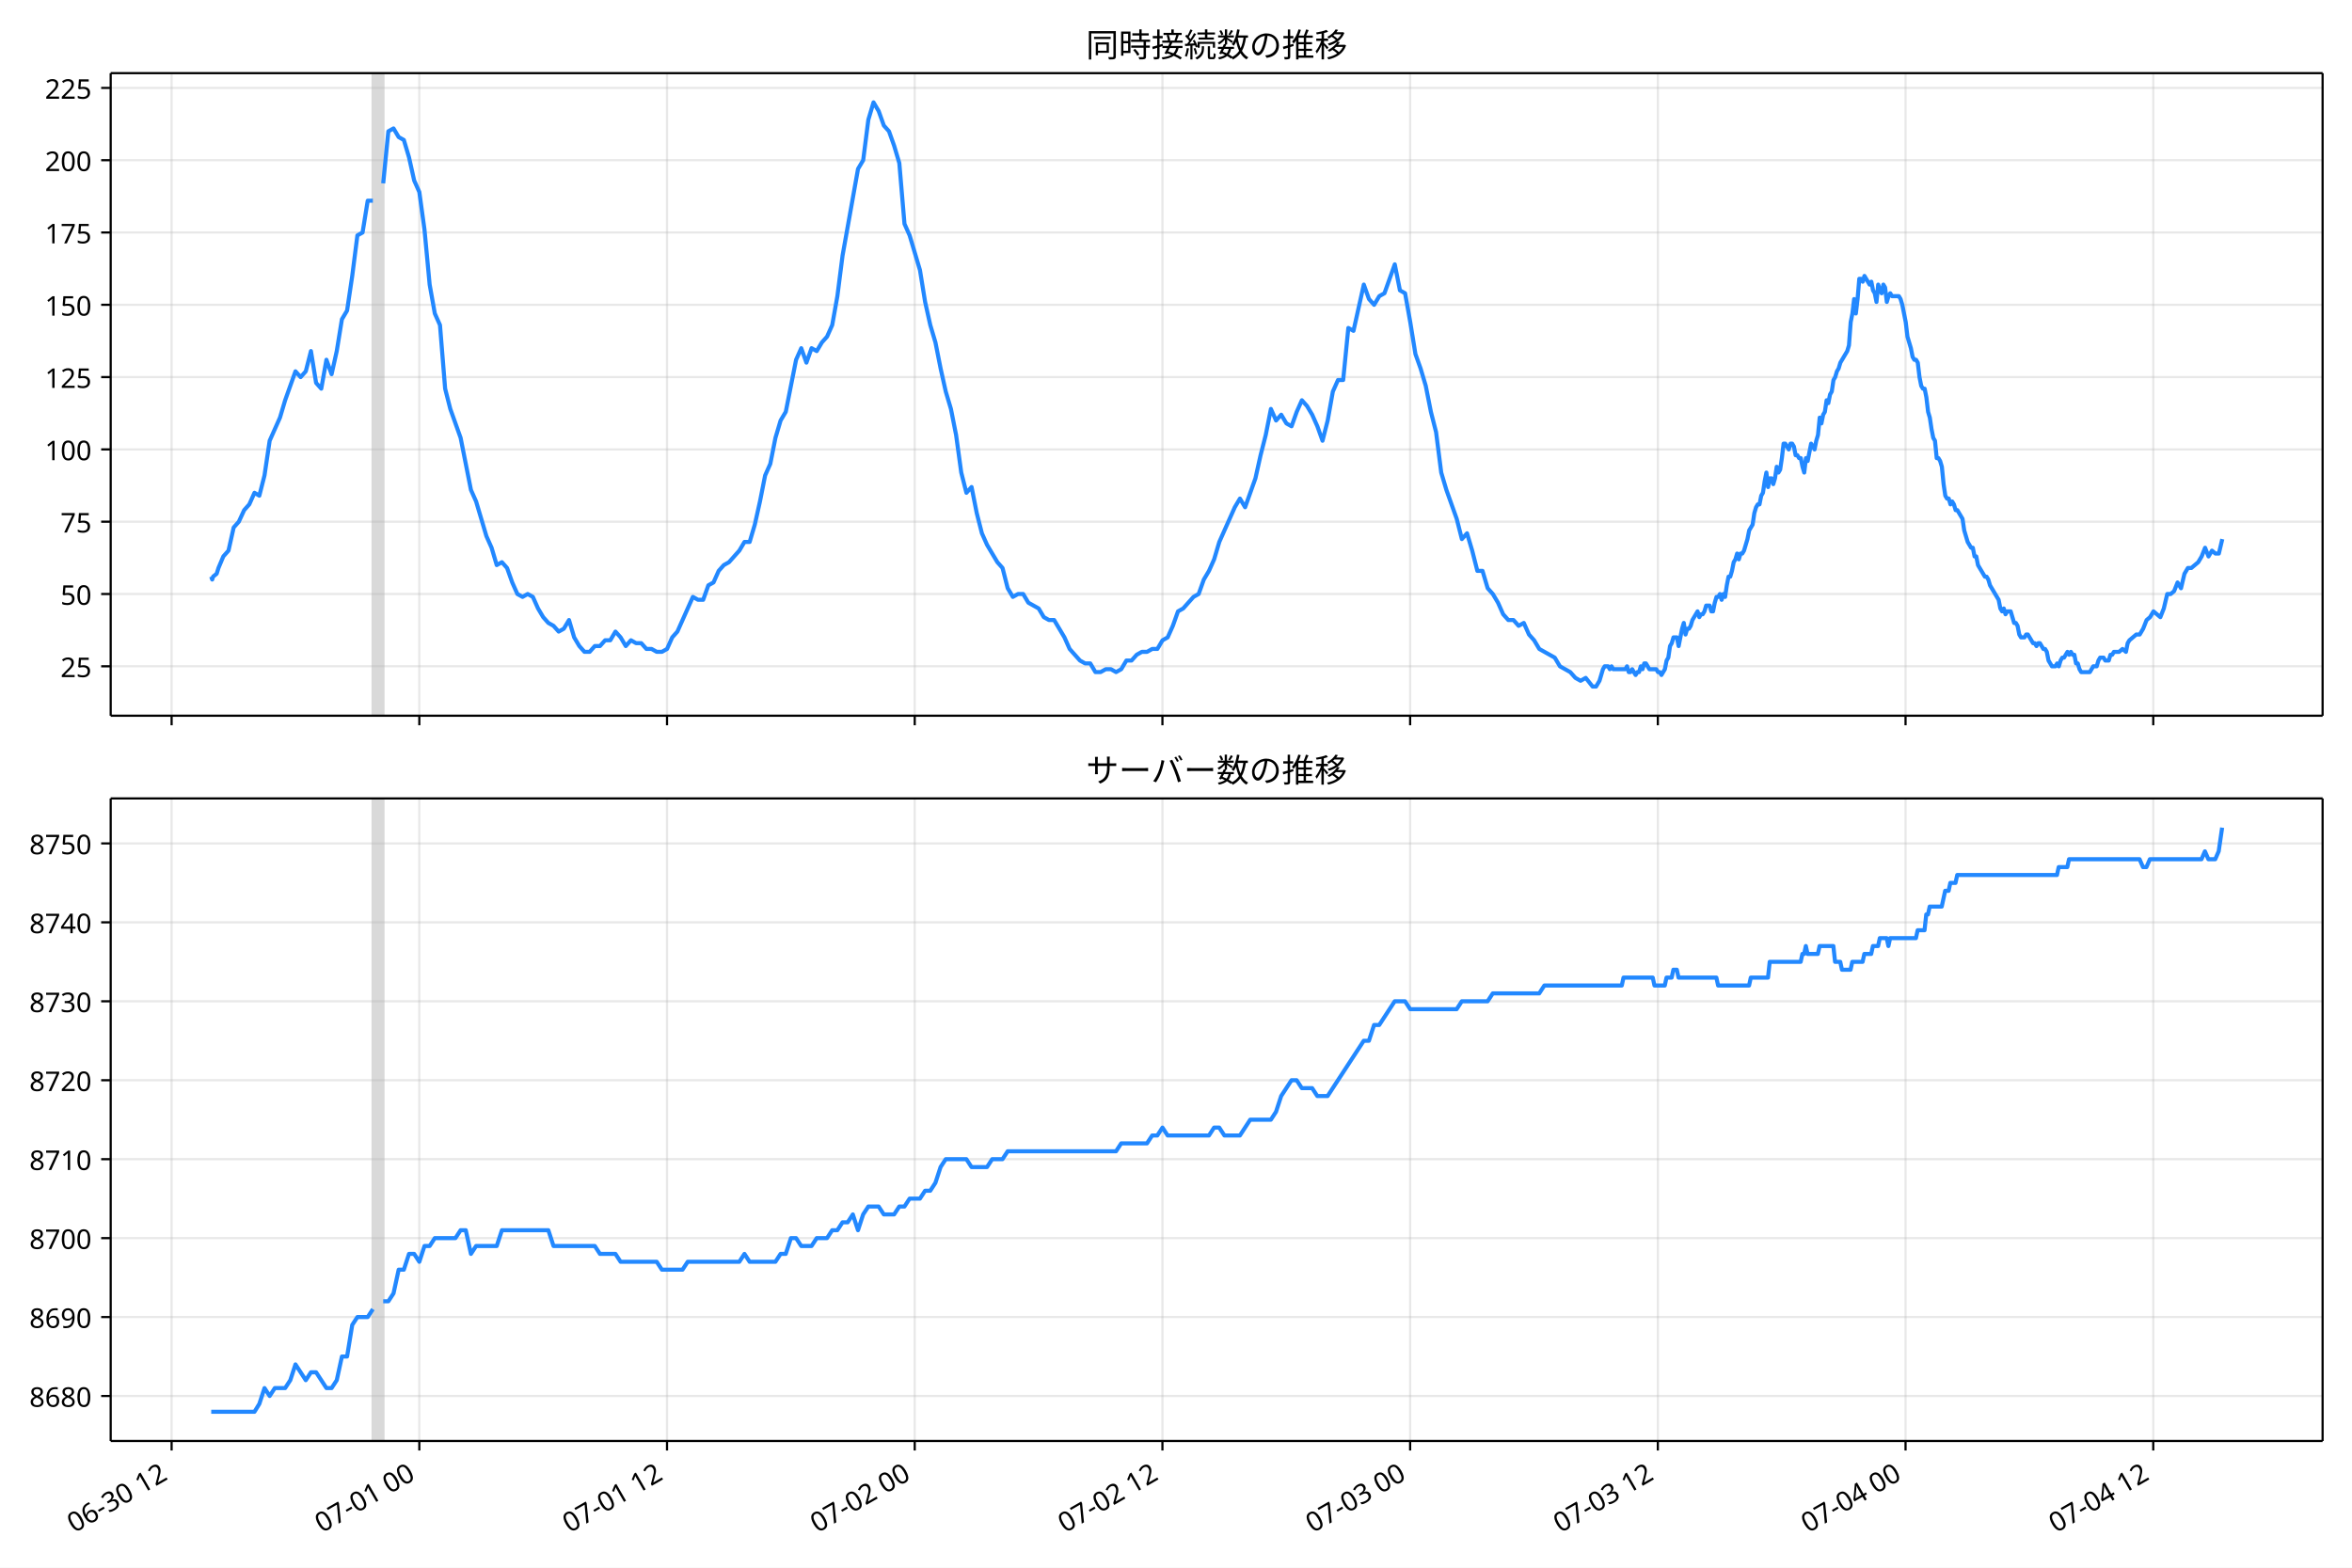
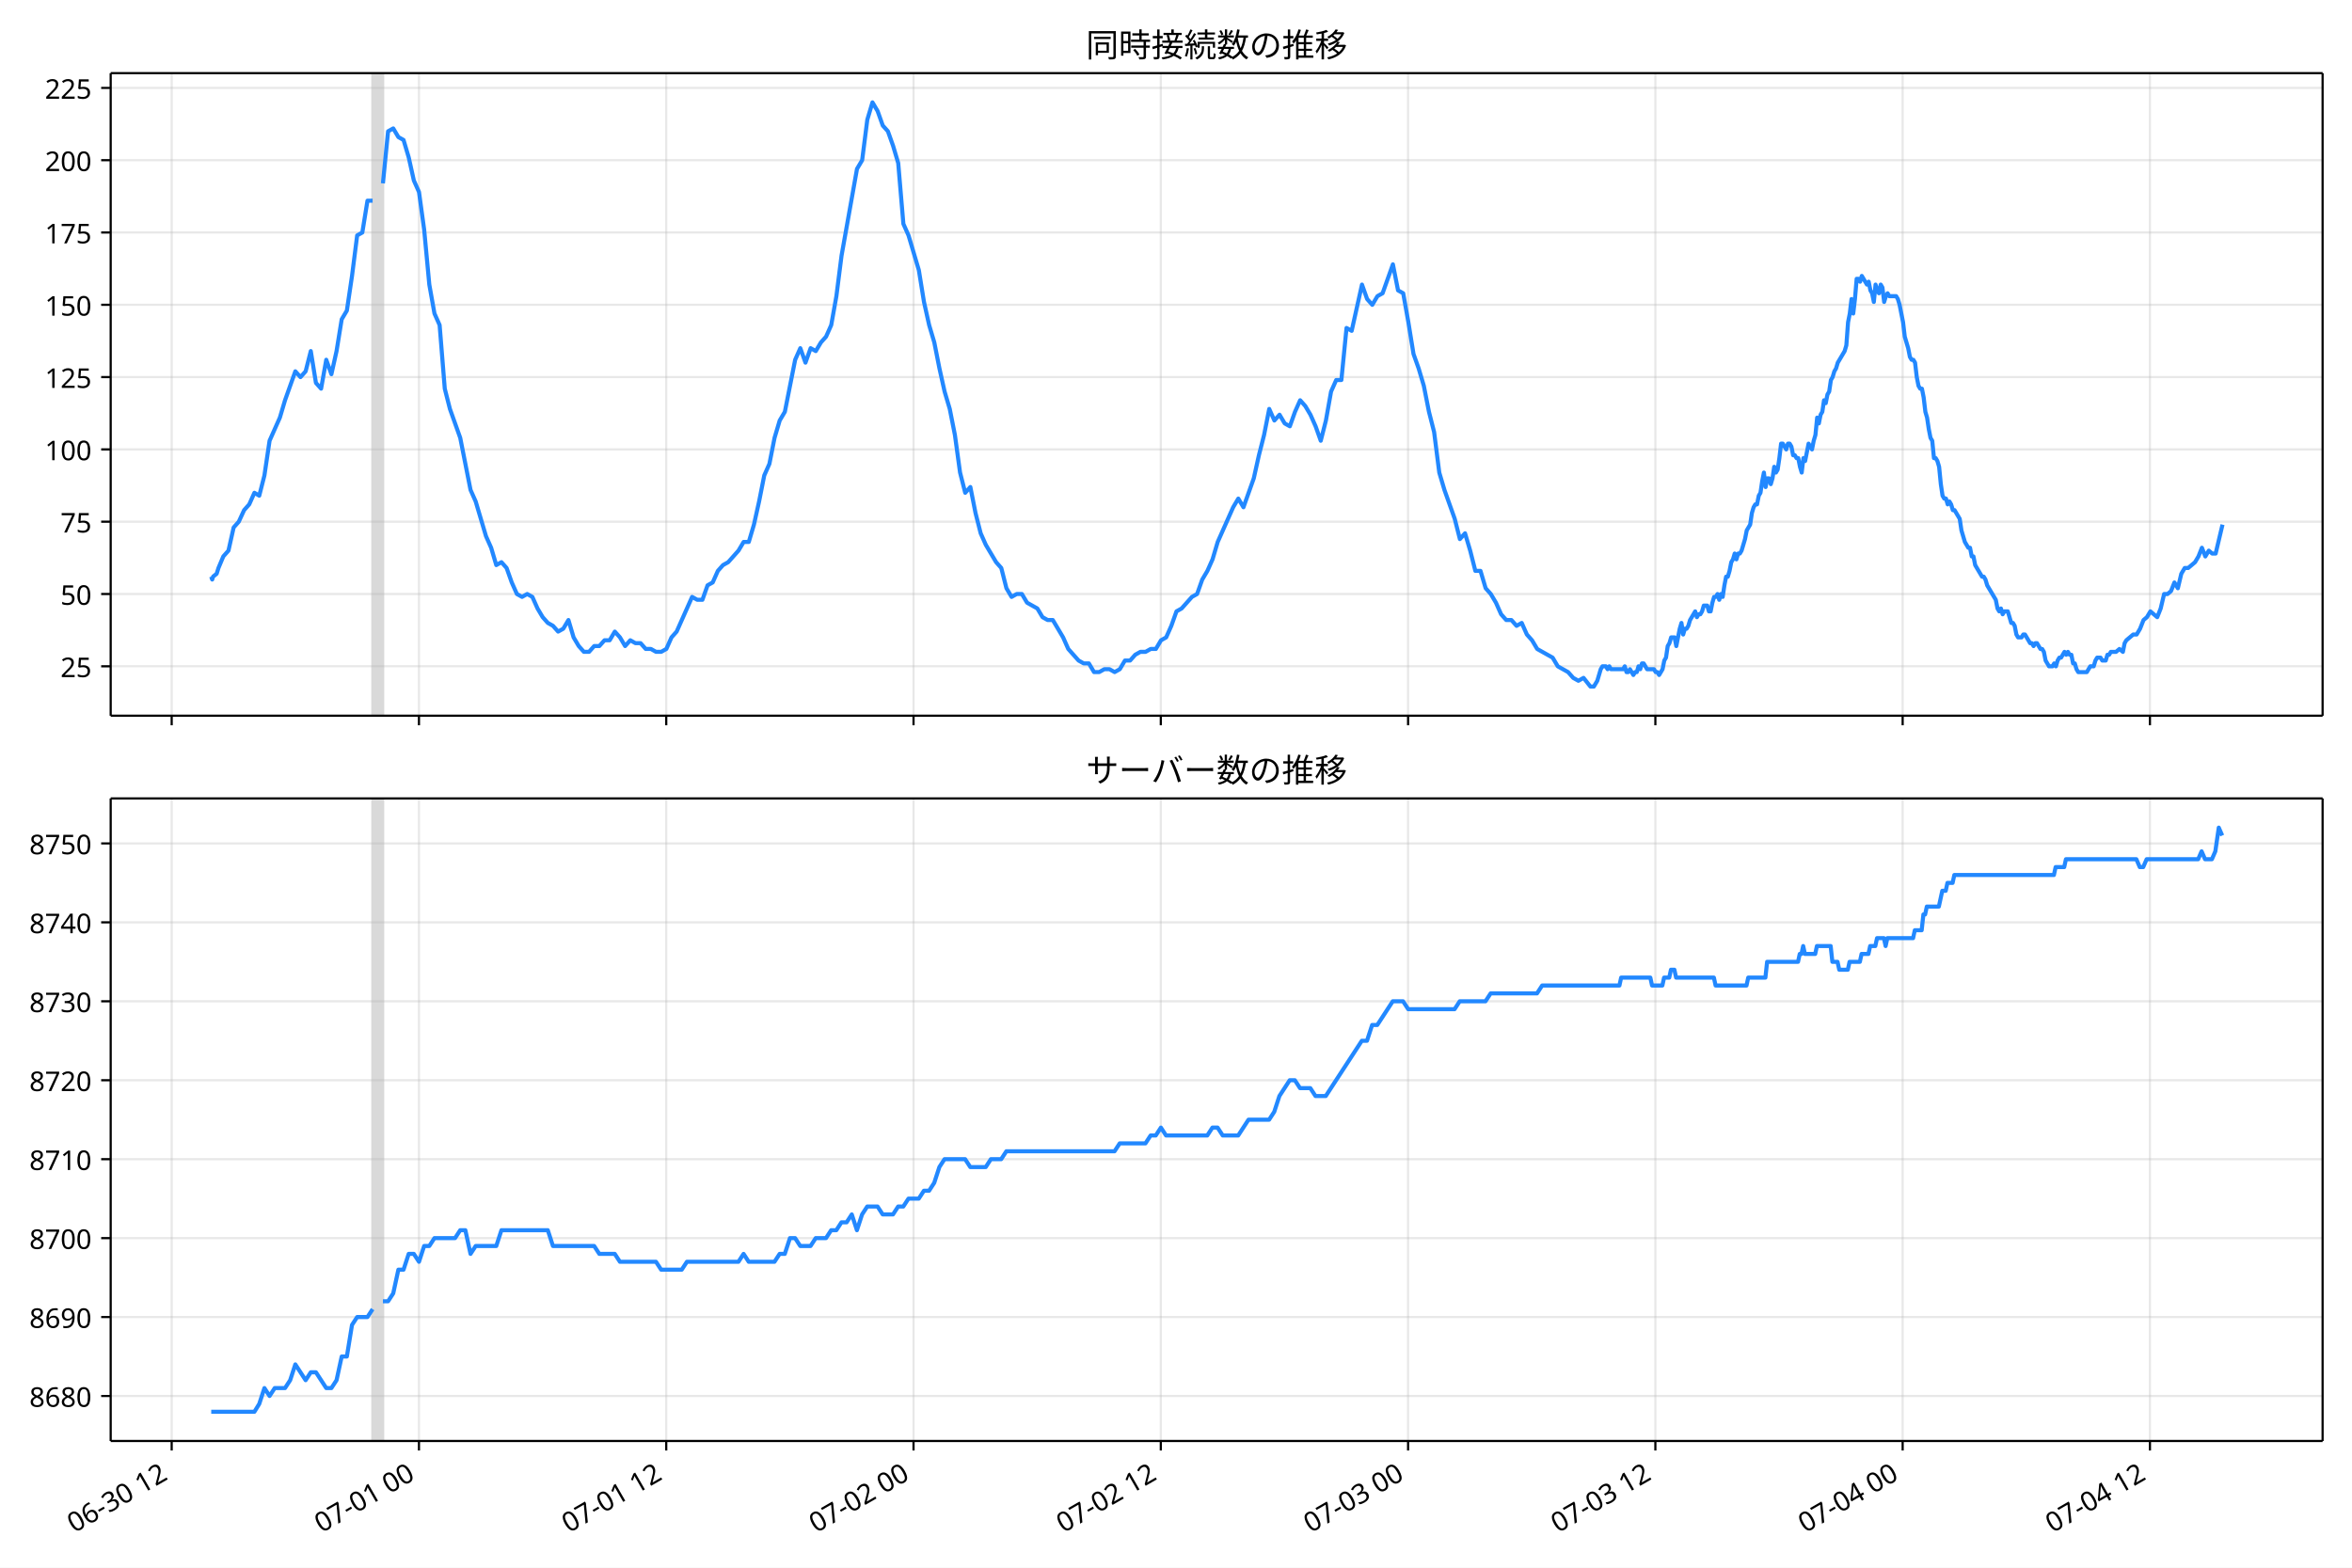
<svg xmlns="http://www.w3.org/2000/svg" xmlns:xlink="http://www.w3.org/1999/xlink" version="1.1" viewBox="0 0 864 576">
  <defs>
    <style type="text/css">*{stroke-linejoin: round; stroke-linecap: butt}</style>
  </defs>
  <g id="e">
    <g id="f">
      <path d="m0 576h864v-576h-864z" fill="#fff" />
    </g>
    <g id="g">
      <g id="h">
        <path d="m40.66 262.97h812.54v-236.09h-812.54z" fill="#fff" />
      </g>
      <g id="i">
-         <path d="m136.97 262.97h3.791v-236.09h-3.791z" clip-path="url(#a)" fill="#808080" opacity=".3" stroke="#808080" />
+         <path d="m136.87 262.97h3.785v-236.09h-3.785z" clip-path="url(#a)" fill="#808080" opacity=".3" stroke="#808080" />
      </g>
      <g id="j">
        <g id="k">
          <g id="l">
-             <path d="m63.041 262.97v-236.09" clip-path="url(#a)" fill="none" stroke="#b0b0b0" stroke-linecap="square" stroke-opacity=".3" stroke-width=".8" />
+             <path d="m63.066 262.97v-236.09" clip-path="url(#a)" fill="none" stroke="#b0b0b0" stroke-linecap="square" stroke-opacity=".3" stroke-width=".8" />
          </g>
          <g id="m">
            <defs>
              <path id="c" d="m0 0v3.5" stroke="#000" stroke-width=".8" />
            </defs>
-             <use x="63.041" y="262.973" stroke="#000000" stroke-width=".8" xlink:href="#c" />
+             <use x="63.066" y="262.973" stroke="#000000" stroke-width=".8" xlink:href="#c" />
          </g>
        </g>
        <g id="n">
          <g id="o">
-             <path d="m154.03 262.97v-236.09" clip-path="url(#a)" fill="none" stroke="#b0b0b0" stroke-linecap="square" stroke-opacity=".3" stroke-width=".8" />
+             <path d="m153.9 262.97v-236.09" clip-path="url(#a)" fill="none" stroke="#b0b0b0" stroke-linecap="square" stroke-opacity=".3" stroke-width=".8" />
          </g>
          <g id="p">
-             <use x="154.035" y="262.973" stroke="#000000" stroke-width=".8" xlink:href="#c" />
+             <use x="153.904" y="262.973" stroke="#000000" stroke-width=".8" xlink:href="#c" />
          </g>
        </g>
        <g id="q">
          <g id="r">
-             <path d="m245.03 262.97v-236.09" clip-path="url(#a)" fill="none" stroke="#b0b0b0" stroke-linecap="square" stroke-opacity=".3" stroke-width=".8" />
+             <path d="m244.74 262.97v-236.09" clip-path="url(#a)" fill="none" stroke="#b0b0b0" stroke-linecap="square" stroke-opacity=".3" stroke-width=".8" />
          </g>
          <g id="s">
-             <use x="245.028" y="262.973" stroke="#000000" stroke-width=".8" xlink:href="#c" />
+             <use x="244.742" y="262.973" stroke="#000000" stroke-width=".8" xlink:href="#c" />
          </g>
        </g>
        <g id="t">
          <g id="u">
-             <path d="m336.02 262.97v-236.09" clip-path="url(#a)" fill="none" stroke="#b0b0b0" stroke-linecap="square" stroke-opacity=".3" stroke-width=".8" />
+             <path d="m335.58 262.97v-236.09" clip-path="url(#a)" fill="none" stroke="#b0b0b0" stroke-linecap="square" stroke-opacity=".3" stroke-width=".8" />
          </g>
          <g id="v">
-             <use x="336.022" y="262.973" stroke="#000000" stroke-width=".8" xlink:href="#c" />
+             <use x="335.581" y="262.973" stroke="#000000" stroke-width=".8" xlink:href="#c" />
          </g>
        </g>
        <g id="w">
          <g id="x">
-             <path d="m427.02 262.97v-236.09" clip-path="url(#a)" fill="none" stroke="#b0b0b0" stroke-linecap="square" stroke-opacity=".3" stroke-width=".8" />
+             <path d="m426.42 262.97v-236.09" clip-path="url(#a)" fill="none" stroke="#b0b0b0" stroke-linecap="square" stroke-opacity=".3" stroke-width=".8" />
          </g>
          <g id="y">
-             <use x="427.016" y="262.973" stroke="#000000" stroke-width=".8" xlink:href="#c" />
+             <use x="426.419" y="262.973" stroke="#000000" stroke-width=".8" xlink:href="#c" />
          </g>
        </g>
        <g id="z">
          <g id="aa">
-             <path d="m518.01 262.97v-236.09" clip-path="url(#a)" fill="none" stroke="#b0b0b0" stroke-linecap="square" stroke-opacity=".3" stroke-width=".8" />
+             <path d="m517.26 262.97v-236.09" clip-path="url(#a)" fill="none" stroke="#b0b0b0" stroke-linecap="square" stroke-opacity=".3" stroke-width=".8" />
          </g>
          <g id="ab">
-             <use x="518.009" y="262.973" stroke="#000000" stroke-width=".8" xlink:href="#c" />
+             <use x="517.257" y="262.973" stroke="#000000" stroke-width=".8" xlink:href="#c" />
          </g>
        </g>
        <g id="ac">
          <g id="ad">
-             <path d="m609 262.97v-236.09" clip-path="url(#a)" fill="none" stroke="#b0b0b0" stroke-linecap="square" stroke-opacity=".3" stroke-width=".8" />
+             <path d="m608.1 262.97v-236.09" clip-path="url(#a)" fill="none" stroke="#b0b0b0" stroke-linecap="square" stroke-opacity=".3" stroke-width=".8" />
          </g>
          <g id="ae">
-             <use x="609.003" y="262.973" stroke="#000000" stroke-width=".8" xlink:href="#c" />
+             <use x="608.095" y="262.973" stroke="#000000" stroke-width=".8" xlink:href="#c" />
          </g>
        </g>
        <g id="af">
          <g id="ag">
-             <path d="m700 262.97v-236.09" clip-path="url(#a)" fill="none" stroke="#b0b0b0" stroke-linecap="square" stroke-opacity=".3" stroke-width=".8" />
+             <path d="m698.93 262.97v-236.09" clip-path="url(#a)" fill="none" stroke="#b0b0b0" stroke-linecap="square" stroke-opacity=".3" stroke-width=".8" />
          </g>
          <g id="ah">
-             <use x="699.997" y="262.973" stroke="#000000" stroke-width=".8" xlink:href="#c" />
+             <use x="698.934" y="262.973" stroke="#000000" stroke-width=".8" xlink:href="#c" />
          </g>
        </g>
        <g id="ai">
          <g id="aj">
-             <path d="m790.99 262.97v-236.09" clip-path="url(#a)" fill="none" stroke="#b0b0b0" stroke-linecap="square" stroke-opacity=".3" stroke-width=".8" />
+             <path d="m789.77 262.97v-236.09" clip-path="url(#a)" fill="none" stroke="#b0b0b0" stroke-linecap="square" stroke-opacity=".3" stroke-width=".8" />
          </g>
          <g id="ak">
-             <use x="790.99" y="262.973" stroke="#000000" stroke-width=".8" xlink:href="#c" />
+             <use x="789.772" y="262.973" stroke="#000000" stroke-width=".8" xlink:href="#c" />
          </g>
        </g>
      </g>
      <g id="al">
        <g id="am">
          <g id="an">
            <path d="m40.66 244.8h812.54" clip-path="url(#a)" fill="none" stroke="#b0b0b0" stroke-linecap="square" stroke-opacity=".3" stroke-width=".8" />
          </g>
          <g id="ao">
            <defs>
              <path id="d" d="m0 0h-3.5" stroke="#000" stroke-width=".8" />
            </defs>
            <use x="40.66" y="244.804" stroke="#000000" stroke-width=".8" xlink:href="#d" />
          </g>
          <g id="ap">
            <text transform="rotate(-0 33.66 248.79)" x="33.66" y="248.789" font-family="'Noto Sans JP'" font-size="10px" text-anchor="end">25</text>
          </g>
        </g>
        <g id="aq">
          <g id="ar">
            <path d="m40.66 218.24h812.54" clip-path="url(#a)" fill="none" stroke="#b0b0b0" stroke-linecap="square" stroke-opacity=".3" stroke-width=".8" />
          </g>
          <g id="as">
            <use x="40.66" y="218.24" stroke="#000000" stroke-width=".8" xlink:href="#d" />
          </g>
          <g id="at">
            <text transform="rotate(-0 33.66 222.23)" x="33.66" y="222.226" font-family="'Noto Sans JP'" font-size="10px" text-anchor="end">50</text>
          </g>
        </g>
        <g id="au">
          <g id="av">
            <path d="m40.66 191.68h812.54" clip-path="url(#a)" fill="none" stroke="#b0b0b0" stroke-linecap="square" stroke-opacity=".3" stroke-width=".8" />
          </g>
          <g id="aw">
            <use x="40.66" y="191.677" stroke="#000000" stroke-width=".8" xlink:href="#d" />
          </g>
          <g id="ax">
            <text transform="rotate(-0 33.66 195.66)" x="33.66" y="195.663" font-family="'Noto Sans JP'" font-size="10px" text-anchor="end">75</text>
          </g>
        </g>
        <g id="ay">
          <g id="az">
            <path d="m40.66 165.11h812.54" clip-path="url(#a)" fill="none" stroke="#b0b0b0" stroke-linecap="square" stroke-opacity=".3" stroke-width=".8" />
          </g>
          <g id="ba">
            <use x="40.66" y="165.114" stroke="#000000" stroke-width=".8" xlink:href="#d" />
          </g>
          <g id="bb">
            <text transform="rotate(-0 33.66 169.1)" x="33.66" y="169.099" font-family="'Noto Sans JP'" font-size="10px" text-anchor="end">100</text>
          </g>
        </g>
        <g id="bc">
          <g id="bd">
            <path d="m40.66 138.55h812.54" clip-path="url(#a)" fill="none" stroke="#b0b0b0" stroke-linecap="square" stroke-opacity=".3" stroke-width=".8" />
          </g>
          <g id="be">
            <use x="40.66" y="138.551" stroke="#000000" stroke-width=".8" xlink:href="#d" />
          </g>
          <g id="bf">
            <text transform="rotate(-0 33.66 142.54)" x="33.66" y="142.536" font-family="'Noto Sans JP'" font-size="10px" text-anchor="end">125</text>
          </g>
        </g>
        <g id="bg">
          <g id="bh">
            <path d="m40.66 111.99h812.54" clip-path="url(#a)" fill="none" stroke="#b0b0b0" stroke-linecap="square" stroke-opacity=".3" stroke-width=".8" />
          </g>
          <g id="bi">
            <use x="40.66" y="111.988" stroke="#000000" stroke-width=".8" xlink:href="#d" />
          </g>
          <g id="bj">
            <text transform="rotate(-0 33.66 115.97)" x="33.66" y="115.973" font-family="'Noto Sans JP'" font-size="10px" text-anchor="end">150</text>
          </g>
        </g>
        <g id="bk">
          <g id="bl">
            <path d="m40.66 85.425h812.54" clip-path="url(#a)" fill="none" stroke="#b0b0b0" stroke-linecap="square" stroke-opacity=".3" stroke-width=".8" />
          </g>
          <g id="bm">
            <use x="40.66" y="85.425" stroke="#000000" stroke-width=".8" xlink:href="#d" />
          </g>
          <g id="bn">
            <text transform="rotate(-0 33.66 89.41)" x="33.66" y="89.41" font-family="'Noto Sans JP'" font-size="10px" text-anchor="end">175</text>
          </g>
        </g>
        <g id="bo">
          <g id="bp">
            <path d="m40.66 58.862h812.54" clip-path="url(#a)" fill="none" stroke="#b0b0b0" stroke-linecap="square" stroke-opacity=".3" stroke-width=".8" />
          </g>
          <g id="bq">
            <use x="40.66" y="58.862" stroke="#000000" stroke-width=".8" xlink:href="#d" />
          </g>
          <g id="br">
            <text transform="rotate(-0 33.66 62.847)" x="33.66" y="62.847" font-family="'Noto Sans JP'" font-size="10px" text-anchor="end">200</text>
          </g>
        </g>
        <g id="bs">
          <g id="bt">
            <path d="m40.66 32.299h812.54" clip-path="url(#a)" fill="none" stroke="#b0b0b0" stroke-linecap="square" stroke-opacity=".3" stroke-width=".8" />
          </g>
          <g id="bu">
            <use x="40.66" y="32.299" stroke="#000000" stroke-width=".8" xlink:href="#d" />
          </g>
          <g id="bv">
            <text transform="rotate(-0 33.66 36.284)" x="33.66" y="36.284" font-family="'Noto Sans JP'" font-size="10px" text-anchor="end">225</text>
          </g>
        </g>
      </g>
      <g id="bw">
-         <path d="m77.594 211.87.36 1.062.318-1.062 1.314-1.062.67-2.125 1.788-4.25 1.891-2.125 1.902-8.5 1.891-2.125 1.965-4.25 1.887-2.125 1.9-4.25 1.786 1.062 1.896-7.438 1.896-12.75 3.791-8.5 1.896-6.375 3.791-10.625 1.896 2.125 1.896-2.125 1.896-7.438 1.896 11.688 1.896 2.125 1.896-10.625 1.896 5.313 1.896-8.5 1.896-11.688 1.896-3.188 1.896-12.75 1.896-14.875 1.896-1.062 1.896-11.688h1.896m3.791-6.375 1.896-19.125 1.896-1.062 1.896 3.188 1.896 1.062 1.896 6.375 1.896 8.5 1.896 4.25 1.896 13.813 1.896 20.188 1.896 10.625 1.896 4.25 1.896 23.376 1.896 7.438 3.791 10.625 3.791 19.125 1.896 4.25 3.791 12.75 1.896 4.25 1.896 6.375 1.896-1.062 1.896 2.125 1.896 5.313 1.896 4.25 1.896 1.062 1.896-1.062 1.896 1.062 1.896 4.25 1.896 3.188 1.896 2.125 1.896 1.062 1.896 2.125 1.896-1.062 1.896-3.188 1.896 6.375 1.896 3.188 1.896 2.125h1.896l1.896-2.125h1.896l1.896-2.125h1.896l1.896-3.188 1.896 2.125 1.896 3.188 1.896-2.125 1.896 1.062h1.896l1.896 2.125h1.896l1.896 1.062h1.896l1.896-1.062 1.896-4.25 1.896-2.125 5.687-12.75 1.896 1.062h1.896l1.896-5.313 1.896-1.062 1.896-4.25 1.896-2.125 1.896-1.062 3.791-4.25 1.896-3.188h1.896l1.896-6.375 1.896-8.5 1.896-9.563 1.896-4.25 1.896-9.563 1.896-6.375 1.896-3.188 3.791-19.125 1.896-4.25 1.896 5.313 1.896-5.313 1.896 1.062 1.896-3.188 1.896-2.125 1.896-4.25 1.896-10.625 1.896-14.875 5.687-31.876 1.896-3.188 1.896-14.875 1.896-6.375 1.896 3.188 1.896 5.313 1.896 2.125 1.896 5.313 1.896 6.375 1.896 22.313 1.896 4.25 3.791 12.75 1.896 11.688 1.896 8.5 1.896 6.375 1.896 9.563 1.896 8.5 1.896 6.375 1.896 9.563 1.896 13.813 1.896 7.438 1.896-2.125 1.896 9.563 1.896 7.438 1.896 4.25 3.791 6.375 1.896 2.125 1.896 7.438 1.896 3.188 1.896-1.062h1.896l1.896 3.188 3.791 2.125 1.896 3.188 1.896 1.062h1.896l3.791 6.375 1.896 4.25 3.791 4.25 1.896 1.062h1.896l1.896 3.188h1.896l1.896-1.062h1.896l1.896 1.062 1.896-1.062 1.896-3.188h1.896l1.896-2.125 1.896-1.062h1.896l1.896-1.062h1.896l1.896-3.188 1.896-1.062 1.896-4.25 1.896-5.313 1.896-1.062 3.791-4.25 1.896-1.062 1.896-5.313 1.896-3.188 1.896-4.25 1.896-6.375 5.687-12.75 1.896-3.188 1.896 3.188 3.791-10.625 1.896-8.5 1.896-7.438 1.896-9.563 1.896 4.25 1.896-2.125 1.896 3.188 1.896 1.062 1.896-5.313 1.896-4.25 1.896 2.125 1.896 3.188 1.896 4.25 1.896 5.313 1.896-7.438 1.896-10.625 1.896-4.25h1.896l1.896-19.125 1.896 1.062 3.791-17 1.896 5.313 1.896 2.125 1.896-3.188 1.896-1.062 3.791-10.625 1.896 9.563 1.896 1.062 1.896 10.625 1.896 11.688 1.896 5.313 1.896 6.375 1.896 9.563 1.896 7.438 1.896 14.875 1.896 6.375 3.791 10.625 1.896 7.438 1.896-2.125 1.896 6.375 1.896 7.438h1.896l1.896 6.375 1.896 2.125 1.896 3.188 1.896 4.25 1.896 2.125h1.896l1.896 2.125 1.896-1.062 1.896 4.25 1.896 2.125 1.896 3.188 5.687 3.188 1.896 3.188 3.791 2.125 1.896 2.125 1.896 1.062 1.896-1.062 2.528 3.188h1.264l1.264-2.125 1.264-4.25.632-1.062h1.264l.632 1.062.632-1.062.632 1.062h4.423l.632-1.062.632 2.125h.632l.632-1.062 1.264 2.125.632-1.062h.632l.632-2.125.632 1.062.632-2.125h.632l1.264 2.125h2.528l.632 1.062h.632l.632 1.062 1.264-2.125.632-3.188.632-1.062.632-4.25.632-1.062.632-2.125h1.264l.632 3.188 1.264-6.375.632-2.125.632 4.25.632-2.125h.632l.632-1.062.632-2.125 1.896-3.188.632 2.125.632-1.062h.632l.632-1.062.632-2.125h1.264l.632 2.125h.632l.632-3.188.632-2.125h.632l.632-1.062.632 2.125.632-2.125.632 1.062.632-4.25.632-3.188h.632l.632-2.125.632-3.188.632-1.062.632-2.125.632 2.125.632-2.125h.632l.632-1.062 1.264-4.25.632-3.188 1.264-2.125.632-4.25.632-2.125.632-1.062h.632l.632-3.188.632-1.062.632-4.25.632-3.188.632 5.313.632-3.188h.632l.632 2.125.632-2.125.632-4.25.632 2.125.632-1.062.632-4.25.632-5.313h.632l1.264 2.125.632-2.125h.632l.632 1.062.632 3.188h.632l.632 1.062h.632l.632 3.188.632 2.125.632-5.313.632 1.062 1.264-6.375 1.264 2.125.632-3.188.632-2.125.632-6.375.632 2.125.632-3.188.632-1.062.632-4.25.632 1.062.632-3.188.632-1.062.632-4.25.632-1.062.632-2.125.632-1.062.632-2.125 2.528-4.25.632-2.125.632-8.5.632-3.188.632-5.313.632 5.313.632-5.313.632-7.438h.632l.632 1.062.632-2.125 1.896 3.188.632-1.062.632 3.188.632 1.062.632 3.188.632-6.375.632 2.125.632 1.062.632-3.188.632 1.062.632 5.313.632-2.125.632-1.062.632 1.062h2.528l.632 1.062.632 2.125 1.264 6.375.632 5.313 1.264 4.25.632 3.188.632 1.062h.632l.632 1.062.632 5.313.632 3.188.632 1.062h.632l.632 3.188.632 5.313.632 2.125.632 4.25.632 3.188.632 1.062.632 6.375h.632l.632 1.062.632 2.125.632 6.375.632 4.25.632 1.062h.632l.632 2.125.632-1.062.632 1.062.632 2.125h.632l1.896 3.188.632 4.25 1.264 4.25 1.264 2.125h.632l.632 3.188h.632l.632 3.188 2.528 4.25h.632l.632 1.062.632 2.125 3.159 5.313.632 3.188.632 1.062.632-1.062.632 2.125.632-1.062h1.264l1.264 4.25h.632l.632 1.062.632 3.188.632 1.062h1.264l.632-1.062h.632l1.896 3.188h.632l.632 1.062.632-1.062h.632l1.264 2.125h.632l.632 1.062.632 3.188 1.264 2.125h1.264l.632-1.062.632 1.062.632-2.125.632-1.062h.632l1.264-2.125.632 1.062.632-1.062.632 1.062h.632l.632 3.188h.632l.632 2.125.632 1.062h3.159l1.264-2.125h1.264l.632-2.125.632-1.062h1.264l.632 1.062h1.264l.632-2.125h.632l.632-1.062h1.896l1.264-1.062 1.264 1.062.632-3.188.632-1.062 2.528-2.125h1.264l1.264-2.125 1.264-3.188 1.264-1.062 1.264-2.125 2.528 2.125 1.264-3.188 1.264-5.313h1.264l1.264-1.062 1.264-3.188 1.264 2.125 1.264-5.313 1.264-2.125h1.264l2.528-2.125 1.264-2.125 1.264-3.188 1.264 3.188 1.264-2.125 1.264 1.062h1.264l1.264-5.313v0" clip-path="url(#a)" fill="none" stroke="#28f" stroke-linecap="square" stroke-width="1.5" />
+         <path d="m77.594 211.87.36 1.062.318-1.062 1.312-1.062.669-2.125 1.785-4.25 1.888-2.125 1.899-8.5 1.888-2.125 1.962-4.25 1.884-2.125 1.897-4.25 1.783 1.062 1.893-7.438 1.893-12.75 3.785-8.5 1.893-6.375 3.785-10.625 1.893 2.125 1.893-2.125 1.893-7.438 1.893 11.688 1.893 2.125 1.893-10.625 1.893 5.313 1.893-8.5 1.893-11.688 1.893-3.188 1.893-12.75 1.893-14.875 1.893-1.062 1.893-11.688h1.893m3.785-6.375 1.893-19.125 1.893-1.062 1.893 3.188 1.893 1.062 1.893 6.375 1.893 8.5 1.893 4.25 1.893 13.813 1.893 20.188 1.893 10.625 1.893 4.25 1.893 23.376 1.893 7.438 3.785 10.625 3.785 19.125 1.893 4.25 3.785 12.75 1.893 4.25 1.893 6.375 1.893-1.062 1.893 2.125 1.893 5.313 1.893 4.25 1.893 1.062 1.893-1.062 1.893 1.062 1.893 4.25 1.893 3.188 1.893 2.125 1.893 1.062 1.893 2.125 1.893-1.062 1.893-3.188 1.893 6.375 1.893 3.188 1.893 2.125h1.893l1.893-2.125h1.893l1.893-2.125h1.893l1.893-3.188 1.893 2.125 1.893 3.188 1.893-2.125 1.893 1.062h1.893l1.893 2.125h1.893l1.893 1.062h1.893l1.893-1.062 1.893-4.25 1.893-2.125 5.677-12.75 1.893 1.062h1.893l1.893-5.313 1.893-1.062 1.893-4.25 1.893-2.125 1.893-1.062 3.785-4.25 1.893-3.188h1.893l1.893-6.375 1.893-8.5 1.893-9.563 1.893-4.25 1.893-9.563 1.893-6.375 1.893-3.188 3.785-19.125 1.893-4.25 1.893 5.313 1.893-5.313 1.893 1.062 1.893-3.188 1.893-2.125 1.893-4.25 1.893-10.625 1.893-14.875 5.677-31.876 1.893-3.188 1.893-14.875 1.893-6.375 1.893 3.188 1.893 5.313 1.893 2.125 1.893 5.313 1.893 6.375 1.893 22.313 1.893 4.25 3.785 12.75 1.893 11.688 1.893 8.5 1.893 6.375 1.893 9.563 1.893 8.5 1.893 6.375 1.893 9.563 1.893 13.813 1.893 7.438 1.893-2.125 1.893 9.563 1.893 7.438 1.893 4.25 3.785 6.375 1.893 2.125 1.893 7.438 1.893 3.188 1.893-1.062h1.893l1.893 3.188 3.785 2.125 1.893 3.188 1.893 1.062h1.893l3.785 6.375 1.893 4.25 3.785 4.25 1.893 1.062h1.893l1.893 3.188h1.893l1.893-1.062h1.893l1.893 1.062 1.893-1.062 1.893-3.188h1.893l1.893-2.125 1.893-1.062h1.893l1.893-1.062h1.893l1.893-3.188 1.893-1.062 1.893-4.25 1.893-5.313 1.893-1.062 3.785-4.25 1.893-1.062 1.893-5.313 1.893-3.188 1.893-4.25 1.893-6.375 5.677-12.75 1.893-3.188 1.893 3.188 3.785-10.625 1.893-8.5 1.893-7.438 1.893-9.563 1.893 4.25 1.893-2.125 1.893 3.188 1.893 1.062 1.893-5.313 1.893-4.25 1.893 2.125 1.893 3.188 1.893 4.25 1.893 5.313 1.893-7.438 1.893-10.625 1.893-4.25h1.893l1.893-19.125 1.893 1.062 3.785-17 1.893 5.313 1.893 2.125 1.893-3.188 1.893-1.062 3.785-10.625 1.893 9.563 1.893 1.062 1.893 10.625 1.893 11.688 1.893 5.313 1.893 6.375 1.893 9.563 1.893 7.438 1.893 14.875 1.893 6.375 3.785 10.625 1.893 7.438 1.893-2.125 1.893 6.375 1.893 7.438h1.893l1.893 6.375 1.893 2.125 1.893 3.188 1.893 4.25 1.893 2.125h1.893l1.893 2.125 1.893-1.062 1.893 4.25 1.893 2.125 1.893 3.188 5.677 3.188 1.893 3.188 3.785 2.125 1.893 2.125 1.893 1.062 1.893-1.062 2.523 3.188h1.262l1.262-2.125 1.262-4.25.631-1.062h1.262l.631 1.062.631-1.062.631 1.062h4.416l.631-1.062.631 2.125h.631l.631-1.062 1.262 2.125.631-1.062h.631l.631-2.125.631 1.062.631-2.125h.631l1.262 2.125h2.523l.631 1.062h.631l.631 1.062 1.262-2.125.631-3.188.631-1.062.631-4.25.631-1.062.631-2.125h1.262l.631 3.188 1.262-6.375.631-2.125.631 4.25.631-2.125h.631l.631-1.062.631-2.125 1.893-3.188.631 2.125.631-1.062h.631l.631-1.062.631-2.125h1.262l.631 2.125h.631l.631-3.188.631-2.125h.631l.631-1.062.631 2.125.631-2.125.631 1.062.631-4.25.631-3.188h.631l.631-2.125.631-3.188.631-1.062.631-2.125.631 2.125.631-2.125h.631l.631-1.062 1.262-4.25.631-3.188 1.262-2.125.631-4.25.631-2.125.631-1.062h.631l.631-3.188.631-1.062.631-4.25.631-3.188.631 5.313.631-3.188h.631l.631 2.125.631-2.125.631-4.25.631 2.125.631-1.062.631-4.25.631-5.313h.631l1.262 2.125.631-2.125h.631l.631 1.062.631 3.188h.631l.631 1.062h.631l.631 3.188.631 2.125.631-5.313.631 1.062 1.262-6.375 1.262 2.125.631-3.188.631-2.125.631-6.375.631 2.125.631-3.188.631-1.062.631-4.25.631 1.062.631-3.188.631-1.062.631-4.25.631-1.062.631-2.125.631-1.062.631-2.125 2.523-4.25.631-2.125.631-8.5.631-3.188.631-5.313.631 5.313.631-5.313.631-7.438h.631l.631 1.062.631-2.125 1.893 3.188.631-1.062.631 3.188.631 1.062.631 3.188.631-6.375.631 2.125.631 1.062.631-3.188.631 1.062.631 5.313.631-2.125.631-1.062.631 1.062h2.523l.631 1.062.631 2.125 1.262 6.375.631 5.313 1.262 4.25.631 3.188.631 1.062h.631l.631 1.062.631 5.313.631 3.188.631 1.062h.631l.631 3.188.631 5.313.631 2.125.631 4.25.631 3.188.631 1.062.631 6.375h.631l.631 1.062.631 2.125.631 6.375.631 4.25.631 1.062h.631l.631 2.125.631-1.062.631 1.062.631 2.125h.631l1.893 3.188.631 4.25 1.262 4.25 1.262 2.125h.631l.631 3.188h.631l.631 3.188 2.523 4.25h.631l.631 1.062.631 2.125 3.154 5.313.631 3.188.631 1.062.631-1.062.631 2.125.631-1.062h1.262l1.262 4.25h.631l.631 1.062.631 3.188.631 1.062h1.262l.631-1.062h.631l1.893 3.188h.631l.631 1.062.631-1.062h.631l1.262 2.125h.631l.631 1.062.631 3.188 1.262 2.125h1.262l.631-1.062.631 1.062.631-2.125.631-1.062h.631l1.262-2.125.631 1.062.631-1.062.631 1.062h.631l.631 3.188h.631l.631 2.125.631 1.062h3.154l1.262-2.125h1.262l.631-2.125.631-1.062h1.262l.631 1.062h1.262l.631-2.125h.631l.631-1.062h1.893l1.262-1.062 1.262 1.062.631-3.188.631-1.062 2.523-2.125h1.262l1.262-2.125 1.262-3.188 1.262-1.062 1.262-2.125 2.523 2.125 1.262-3.188 1.262-5.313h1.262l1.262-1.062 1.262-3.188 1.262 2.125 1.262-5.313 1.262-2.125h1.262l2.523-2.125 1.262-2.125 1.262-3.188 1.262 3.188 1.262-2.125 1.262 1.062h1.262l2.523-10.625v0" clip-path="url(#a)" fill="none" stroke="#28f" stroke-linecap="square" stroke-width="1.5" />
      </g>
      <g id="bx">
        <path d="m40.66 262.97v-236.09" fill="none" stroke="#000" stroke-linecap="square" stroke-width=".8" />
      </g>
      <g id="by">
        <path d="m853.2 262.97v-236.09" fill="none" stroke="#000" stroke-linecap="square" stroke-width=".8" />
      </g>
      <g id="bz">
        <path d="m40.66 262.97h812.54" fill="none" stroke="#000" stroke-linecap="square" stroke-width=".8" />
      </g>
      <g id="ca">
        <path d="m40.66 26.88h812.54" fill="none" stroke="#000" stroke-linecap="square" stroke-width=".8" />
      </g>
      <g id="cb">
        <text transform="rotate(-0 446.93 20.88)" x="446.93" y="20.88" font-family="'Noto Sans JP'" font-size="12px" text-anchor="middle">同時接続数の推移</text>
      </g>
    </g>
    <g id="cc">
      <g id="cd">
        <path d="m40.66 529.45h812.54v-236.09h-812.54z" fill="#fff" />
      </g>
      <g id="ce">
-         <path d="m136.97 529.45h3.791v-236.09h-3.791z" clip-path="url(#b)" fill="#808080" opacity=".3" stroke="#808080" />
+         <path d="m136.87 529.45h3.785v-236.09h-3.785z" clip-path="url(#b)" fill="#808080" opacity=".3" stroke="#808080" />
      </g>
      <g id="cf">
        <g id="cg">
          <g id="ch">
-             <path d="m63.041 529.45v-236.09" clip-path="url(#b)" fill="none" stroke="#b0b0b0" stroke-linecap="square" stroke-opacity=".3" stroke-width=".8" />
+             <path d="m63.066 529.45v-236.09" clip-path="url(#b)" fill="none" stroke="#b0b0b0" stroke-linecap="square" stroke-opacity=".3" stroke-width=".8" />
          </g>
          <g id="ci">
-             <use x="63.041" y="529.445" stroke="#000000" stroke-width=".8" xlink:href="#c" />
+             <use x="63.066" y="529.445" stroke="#000000" stroke-width=".8" xlink:href="#c" />
          </g>
          <g id="cj">
-             <text transform="translate(27.268 563.36) rotate(-30)" font-family="'Noto Sans JP'" font-size="10px">06-30 12</text>
+             <text transform="translate(27.292 563.36) rotate(-30)" font-family="'Noto Sans JP'" font-size="10px">06-30 12</text>
          </g>
        </g>
        <g id="ck">
          <g id="cl">
-             <path d="m154.03 529.45v-236.09" clip-path="url(#b)" fill="none" stroke="#b0b0b0" stroke-linecap="square" stroke-opacity=".3" stroke-width=".8" />
+             <path d="m153.9 529.45v-236.09" clip-path="url(#b)" fill="none" stroke="#b0b0b0" stroke-linecap="square" stroke-opacity=".3" stroke-width=".8" />
          </g>
          <g id="cm">
-             <use x="154.035" y="529.445" stroke="#000000" stroke-width=".8" xlink:href="#c" />
+             <use x="153.904" y="529.445" stroke="#000000" stroke-width=".8" xlink:href="#c" />
          </g>
          <g id="cn">
-             <text transform="translate(118.26 563.36) rotate(-30)" font-family="'Noto Sans JP'" font-size="10px">07-01 00</text>
+             <text transform="translate(118.13 563.36) rotate(-30)" font-family="'Noto Sans JP'" font-size="10px">07-01 00</text>
          </g>
        </g>
        <g id="co">
          <g id="cp">
-             <path d="m245.03 529.45v-236.09" clip-path="url(#b)" fill="none" stroke="#b0b0b0" stroke-linecap="square" stroke-opacity=".3" stroke-width=".8" />
+             <path d="m244.74 529.45v-236.09" clip-path="url(#b)" fill="none" stroke="#b0b0b0" stroke-linecap="square" stroke-opacity=".3" stroke-width=".8" />
          </g>
          <g id="cq">
-             <use x="245.028" y="529.445" stroke="#000000" stroke-width=".8" xlink:href="#c" />
+             <use x="244.742" y="529.445" stroke="#000000" stroke-width=".8" xlink:href="#c" />
          </g>
          <g id="cr">
-             <text transform="translate(209.25 563.36) rotate(-30)" font-family="'Noto Sans JP'" font-size="10px">07-01 12</text>
+             <text transform="translate(208.97 563.36) rotate(-30)" font-family="'Noto Sans JP'" font-size="10px">07-01 12</text>
          </g>
        </g>
        <g id="cs">
          <g id="ct">
-             <path d="m336.02 529.45v-236.09" clip-path="url(#b)" fill="none" stroke="#b0b0b0" stroke-linecap="square" stroke-opacity=".3" stroke-width=".8" />
+             <path d="m335.58 529.45v-236.09" clip-path="url(#b)" fill="none" stroke="#b0b0b0" stroke-linecap="square" stroke-opacity=".3" stroke-width=".8" />
          </g>
          <g id="cu">
-             <use x="336.022" y="529.445" stroke="#000000" stroke-width=".8" xlink:href="#c" />
+             <use x="335.581" y="529.445" stroke="#000000" stroke-width=".8" xlink:href="#c" />
          </g>
          <g id="cv">
-             <text transform="translate(300.25 563.36) rotate(-30)" font-family="'Noto Sans JP'" font-size="10px">07-02 00</text>
+             <text transform="translate(299.81 563.36) rotate(-30)" font-family="'Noto Sans JP'" font-size="10px">07-02 00</text>
          </g>
        </g>
        <g id="cw">
          <g id="cx">
-             <path d="m427.02 529.45v-236.09" clip-path="url(#b)" fill="none" stroke="#b0b0b0" stroke-linecap="square" stroke-opacity=".3" stroke-width=".8" />
+             <path d="m426.42 529.45v-236.09" clip-path="url(#b)" fill="none" stroke="#b0b0b0" stroke-linecap="square" stroke-opacity=".3" stroke-width=".8" />
          </g>
          <g id="cy">
-             <use x="427.016" y="529.445" stroke="#000000" stroke-width=".8" xlink:href="#c" />
+             <use x="426.419" y="529.445" stroke="#000000" stroke-width=".8" xlink:href="#c" />
          </g>
          <g id="cz">
-             <text transform="translate(391.24 563.36) rotate(-30)" font-family="'Noto Sans JP'" font-size="10px">07-02 12</text>
+             <text transform="translate(390.65 563.36) rotate(-30)" font-family="'Noto Sans JP'" font-size="10px">07-02 12</text>
          </g>
        </g>
        <g id="da">
          <g id="db">
-             <path d="m518.01 529.45v-236.09" clip-path="url(#b)" fill="none" stroke="#b0b0b0" stroke-linecap="square" stroke-opacity=".3" stroke-width=".8" />
+             <path d="m517.26 529.45v-236.09" clip-path="url(#b)" fill="none" stroke="#b0b0b0" stroke-linecap="square" stroke-opacity=".3" stroke-width=".8" />
          </g>
          <g id="dc">
-             <use x="518.009" y="529.445" stroke="#000000" stroke-width=".8" xlink:href="#c" />
+             <use x="517.257" y="529.445" stroke="#000000" stroke-width=".8" xlink:href="#c" />
          </g>
          <g id="dd">
-             <text transform="translate(482.24 563.36) rotate(-30)" font-family="'Noto Sans JP'" font-size="10px">07-03 00</text>
+             <text transform="translate(481.48 563.36) rotate(-30)" font-family="'Noto Sans JP'" font-size="10px">07-03 00</text>
          </g>
        </g>
        <g id="de">
          <g id="df">
-             <path d="m609 529.45v-236.09" clip-path="url(#b)" fill="none" stroke="#b0b0b0" stroke-linecap="square" stroke-opacity=".3" stroke-width=".8" />
+             <path d="m608.1 529.45v-236.09" clip-path="url(#b)" fill="none" stroke="#b0b0b0" stroke-linecap="square" stroke-opacity=".3" stroke-width=".8" />
          </g>
          <g id="dg">
-             <use x="609.003" y="529.445" stroke="#000000" stroke-width=".8" xlink:href="#c" />
+             <use x="608.095" y="529.445" stroke="#000000" stroke-width=".8" xlink:href="#c" />
          </g>
          <g id="dh">
-             <text transform="translate(573.23 563.36) rotate(-30)" font-family="'Noto Sans JP'" font-size="10px">07-03 12</text>
+             <text transform="translate(572.32 563.36) rotate(-30)" font-family="'Noto Sans JP'" font-size="10px">07-03 12</text>
          </g>
        </g>
        <g id="di">
          <g id="dj">
-             <path d="m700 529.45v-236.09" clip-path="url(#b)" fill="none" stroke="#b0b0b0" stroke-linecap="square" stroke-opacity=".3" stroke-width=".8" />
+             <path d="m698.93 529.45v-236.09" clip-path="url(#b)" fill="none" stroke="#b0b0b0" stroke-linecap="square" stroke-opacity=".3" stroke-width=".8" />
          </g>
          <g id="dk">
-             <use x="699.997" y="529.445" stroke="#000000" stroke-width=".8" xlink:href="#c" />
+             <use x="698.934" y="529.445" stroke="#000000" stroke-width=".8" xlink:href="#c" />
          </g>
          <g id="dl">
-             <text transform="translate(664.22 563.36) rotate(-30)" font-family="'Noto Sans JP'" font-size="10px">07-04 00</text>
+             <text transform="translate(663.16 563.36) rotate(-30)" font-family="'Noto Sans JP'" font-size="10px">07-04 00</text>
          </g>
        </g>
        <g id="dm">
          <g id="dn">
-             <path d="m790.99 529.45v-236.09" clip-path="url(#b)" fill="none" stroke="#b0b0b0" stroke-linecap="square" stroke-opacity=".3" stroke-width=".8" />
+             <path d="m789.77 529.45v-236.09" clip-path="url(#b)" fill="none" stroke="#b0b0b0" stroke-linecap="square" stroke-opacity=".3" stroke-width=".8" />
          </g>
          <g id="do">
-             <use x="790.99" y="529.445" stroke="#000000" stroke-width=".8" xlink:href="#c" />
+             <use x="789.772" y="529.445" stroke="#000000" stroke-width=".8" xlink:href="#c" />
          </g>
          <g id="dp">
-             <text transform="translate(755.22 563.36) rotate(-30)" font-family="'Noto Sans JP'" font-size="10px">07-04 12</text>
+             <text transform="translate(754 563.36) rotate(-30)" font-family="'Noto Sans JP'" font-size="10px">07-04 12</text>
          </g>
        </g>
      </g>
      <g id="dq">
        <g id="dr">
          <g id="ds">
            <path d="m40.66 512.91h812.54" clip-path="url(#b)" fill="none" stroke="#b0b0b0" stroke-linecap="square" stroke-opacity=".3" stroke-width=".8" />
          </g>
          <g id="dt">
            <use x="40.66" y="512.913" stroke="#000000" stroke-width=".8" xlink:href="#d" />
          </g>
          <g id="du">
            <text transform="rotate(-0 33.66 516.9)" x="33.66" y="516.898" font-family="'Noto Sans JP'" font-size="10px" text-anchor="end">8680</text>
          </g>
        </g>
        <g id="dv">
          <g id="dw">
            <path d="m40.66 483.91h812.54" clip-path="url(#b)" fill="none" stroke="#b0b0b0" stroke-linecap="square" stroke-opacity=".3" stroke-width=".8" />
          </g>
          <g id="dx">
            <use x="40.66" y="483.909" stroke="#000000" stroke-width=".8" xlink:href="#d" />
          </g>
          <g id="dy">
            <text transform="rotate(-0 33.66 487.89)" x="33.66" y="487.894" font-family="'Noto Sans JP'" font-size="10px" text-anchor="end">8690</text>
          </g>
        </g>
        <g id="dz">
          <g id="ea">
            <path d="m40.66 454.91h812.54" clip-path="url(#b)" fill="none" stroke="#b0b0b0" stroke-linecap="square" stroke-opacity=".3" stroke-width=".8" />
          </g>
          <g id="eb">
            <use x="40.66" y="454.905" stroke="#000000" stroke-width=".8" xlink:href="#d" />
          </g>
          <g id="ec">
            <text transform="rotate(-0 33.66 458.89)" x="33.66" y="458.89" font-family="'Noto Sans JP'" font-size="10px" text-anchor="end">8700</text>
          </g>
        </g>
        <g id="ed">
          <g id="ee">
            <path d="m40.66 425.9h812.54" clip-path="url(#b)" fill="none" stroke="#b0b0b0" stroke-linecap="square" stroke-opacity=".3" stroke-width=".8" />
          </g>
          <g id="ef">
            <use x="40.66" y="425.901" stroke="#000000" stroke-width=".8" xlink:href="#d" />
          </g>
          <g id="eg">
            <text transform="rotate(-0 33.66 429.89)" x="33.66" y="429.886" font-family="'Noto Sans JP'" font-size="10px" text-anchor="end">8710</text>
          </g>
        </g>
        <g id="eh">
          <g id="ei">
            <path d="m40.66 396.9h812.54" clip-path="url(#b)" fill="none" stroke="#b0b0b0" stroke-linecap="square" stroke-opacity=".3" stroke-width=".8" />
          </g>
          <g id="ej">
            <use x="40.66" y="396.897" stroke="#000000" stroke-width=".8" xlink:href="#d" />
          </g>
          <g id="ek">
            <text transform="rotate(-0 33.66 400.88)" x="33.66" y="400.882" font-family="'Noto Sans JP'" font-size="10px" text-anchor="end">8720</text>
          </g>
        </g>
        <g id="el">
          <g id="em">
            <path d="m40.66 367.89h812.54" clip-path="url(#b)" fill="none" stroke="#b0b0b0" stroke-linecap="square" stroke-opacity=".3" stroke-width=".8" />
          </g>
          <g id="en">
            <use x="40.66" y="367.893" stroke="#000000" stroke-width=".8" xlink:href="#d" />
          </g>
          <g id="eo">
            <text transform="rotate(-0 33.66 371.88)" x="33.66" y="371.878" font-family="'Noto Sans JP'" font-size="10px" text-anchor="end">8730</text>
          </g>
        </g>
        <g id="ep">
          <g id="eq">
            <path d="m40.66 338.89h812.54" clip-path="url(#b)" fill="none" stroke="#b0b0b0" stroke-linecap="square" stroke-opacity=".3" stroke-width=".8" />
          </g>
          <g id="er">
            <use x="40.66" y="338.889" stroke="#000000" stroke-width=".8" xlink:href="#d" />
          </g>
          <g id="es">
            <text transform="rotate(-0 33.66 342.87)" x="33.66" y="342.874" font-family="'Noto Sans JP'" font-size="10px" text-anchor="end">8740</text>
          </g>
        </g>
        <g id="et">
          <g id="eu">
            <path d="m40.66 309.89h812.54" clip-path="url(#b)" fill="none" stroke="#b0b0b0" stroke-linecap="square" stroke-opacity=".3" stroke-width=".8" />
          </g>
          <g id="ev">
            <use x="40.66" y="309.885" stroke="#000000" stroke-width=".8" xlink:href="#d" />
          </g>
          <g id="ew">
            <text transform="rotate(-0 33.66 313.87)" x="33.66" y="313.87" font-family="'Noto Sans JP'" font-size="10px" text-anchor="end">8750</text>
          </g>
        </g>
      </g>
      <g id="ex">
-         <path d="m77.594 518.71h15.888l1.786-2.9 1.896-5.801 1.896 2.9 1.896-2.9h3.791l1.896-2.9 1.896-5.801 3.791 5.801 1.896-2.9h1.896l3.791 5.801h1.896l1.896-2.9 1.896-8.701h1.896l1.896-11.602 1.896-2.9h3.791l1.896-2.9m3.791-2.9h1.896l1.896-2.9 1.896-8.701h1.896l1.896-5.801h1.896l1.896 2.9 1.896-5.801h1.896l1.896-2.9h7.583l1.896-2.9h1.896l1.896 8.701 1.896-2.9h7.583l1.896-5.801h17.061l1.896 5.801h15.166l1.896 2.9h5.687l1.896 2.9h13.27l1.896 2.9h7.583l1.896-2.9h18.957l1.896-2.9 1.896 2.9h9.479l1.896-2.9h1.896l1.896-5.801h1.896l1.896 2.9h3.791l1.896-2.9h3.791l1.896-2.9h1.896l1.896-2.9h1.896l1.896-2.9 1.896 5.801 1.896-5.801 1.896-2.9h3.791l1.896 2.9h3.791l1.896-2.9h1.896l1.896-2.9h3.791l1.896-2.9h1.896l1.896-2.9 1.896-5.801 1.896-2.9h7.583l1.896 2.9h5.687l1.896-2.9h3.791l1.896-2.9h39.81l1.896-2.9h9.479l1.896-2.9h1.896l1.896-2.9 1.896 2.9h15.166l1.896-2.9h1.896l1.896 2.9h5.687l3.791-5.801h7.583l1.896-2.9 1.896-5.801 3.791-5.801h1.896l1.896 2.9h3.791l1.896 2.9h3.791l13.27-20.303h1.896l1.896-5.801h1.896l5.687-8.701h3.791l1.896 2.9h17.061l1.896-2.9h9.479l1.896-2.9h17.061l1.896-2.9h28.436l.632-2.9h10.742l.632 2.9h3.791l.632-2.9h1.896l.632-2.9h1.264l.632 2.9h13.902l.632 2.9h11.374l.632-2.9h6.319l.632-5.801h11.374l.632-2.9h.632l.632-2.9.632 2.9h3.791l.632-2.9h5.055l.632 5.801h1.896l.632 2.9h3.159l.632-2.9h3.791l.632-2.9h2.528l.632-2.9h1.896l.632-2.9h2.528l.632 2.9.632-2.9h9.479l.632-2.9h2.528l.632-5.801h.632l.632-2.9h4.423l1.264-5.801h1.264l.632-2.9h1.896l.632-2.9h36.65l.632-2.9h3.159l.632-2.9h25.908l1.264 2.9h1.264l1.264-2.9h18.957l1.264-2.9 1.264 2.9h2.528l1.264-2.9 1.264-8.701v0" clip-path="url(#b)" fill="none" stroke="#28f" stroke-linecap="square" stroke-width="1.5" />
+         <path d="m77.594 518.71h15.861l1.783-2.9 1.893-5.801 1.893 2.9 1.893-2.9h3.785l1.893-2.9 1.893-5.801 3.785 5.801 1.893-2.9h1.893l3.785 5.801h1.893l1.893-2.9 1.893-8.701h1.893l1.893-11.602 1.893-2.9h3.785l1.893-2.9m3.785-2.9h1.893l1.893-2.9 1.893-8.701h1.893l1.893-5.801h1.893l1.893 2.9 1.893-5.801h1.893l1.893-2.9h7.57l1.893-2.9h1.893l1.893 8.701 1.893-2.9h7.57l1.893-5.801h17.032l1.893 5.801h15.14l1.893 2.9h5.677l1.893 2.9h13.247l1.893 2.9h7.57l1.893-2.9h18.925l1.893-2.9 1.893 2.9h9.462l1.893-2.9h1.893l1.893-5.801h1.893l1.893 2.9h3.785l1.893-2.9h3.785l1.893-2.9h1.893l1.893-2.9h1.893l1.893-2.9 1.893 5.801 1.893-5.801 1.893-2.9h3.785l1.893 2.9h3.785l1.893-2.9h1.893l1.893-2.9h3.785l1.893-2.9h1.893l1.893-2.9 1.893-5.801 1.893-2.9h7.57l1.893 2.9h5.677l1.893-2.9h3.785l1.893-2.9h39.742l1.893-2.9h9.462l1.893-2.9h1.893l1.893-2.9 1.893 2.9h15.14l1.893-2.9h1.893l1.893 2.9h5.677l3.785-5.801h7.57l1.893-2.9 1.893-5.801 3.785-5.801h1.893l1.893 2.9h3.785l1.893 2.9h3.785l13.247-20.303h1.893l1.893-5.801h1.893l5.677-8.701h3.785l1.893 2.9h17.032l1.893-2.9h9.462l1.893-2.9h17.032l1.893-2.9h28.387l.631-2.9h10.724l.631 2.9h3.785l.631-2.9h1.893l.631-2.9h1.262l.631 2.9h13.878l.631 2.9h11.355l.631-2.9h6.308l.631-5.801h11.355l.631-2.9h.631l.631-2.9.631 2.9h3.785l.631-2.9h5.047l.631 5.801h1.893l.631 2.9h3.154l.631-2.9h3.785l.631-2.9h2.523l.631-2.9h1.893l.631-2.9h2.523l.631 2.9.631-2.9h9.462l.631-2.9h2.523l.631-5.801h.631l.631-2.9h4.416l1.262-5.801h1.262l.631-2.9h1.893l.631-2.9h36.588l.631-2.9h3.154l.631-2.9h25.864l1.262 2.9h1.262l1.262-2.9h18.925l1.262-2.9 1.262 2.9h2.523l1.262-2.9 1.262-8.701 1.262 2.9v0" clip-path="url(#b)" fill="none" stroke="#28f" stroke-linecap="square" stroke-width="1.5" />
      </g>
      <g id="ey">
        <path d="m40.66 529.45v-236.09" fill="none" stroke="#000" stroke-linecap="square" stroke-width=".8" />
      </g>
      <g id="ez">
        <path d="m853.2 529.45v-236.09" fill="none" stroke="#000" stroke-linecap="square" stroke-width=".8" />
      </g>
      <g id="fa">
        <path d="m40.66 529.45h812.54" fill="none" stroke="#000" stroke-linecap="square" stroke-width=".8" />
      </g>
      <g id="fb">
        <path d="m40.66 293.35h812.54" fill="none" stroke="#000" stroke-linecap="square" stroke-width=".8" />
      </g>
      <g id="fc">
        <text transform="rotate(-0 446.93 287.35)" x="446.93" y="287.353" font-family="'Noto Sans JP'" font-size="12px" text-anchor="middle">サーバー数の推移</text>
      </g>
    </g>
  </g>
  <defs>
    <clipPath id="a">
      <rect x="40.66" y="26.88" width="812.54" height="236.09" />
    </clipPath>
    <clipPath id="b">
      <rect x="40.66" y="293.35" width="812.54" height="236.09" />
    </clipPath>
  </defs>
</svg>
